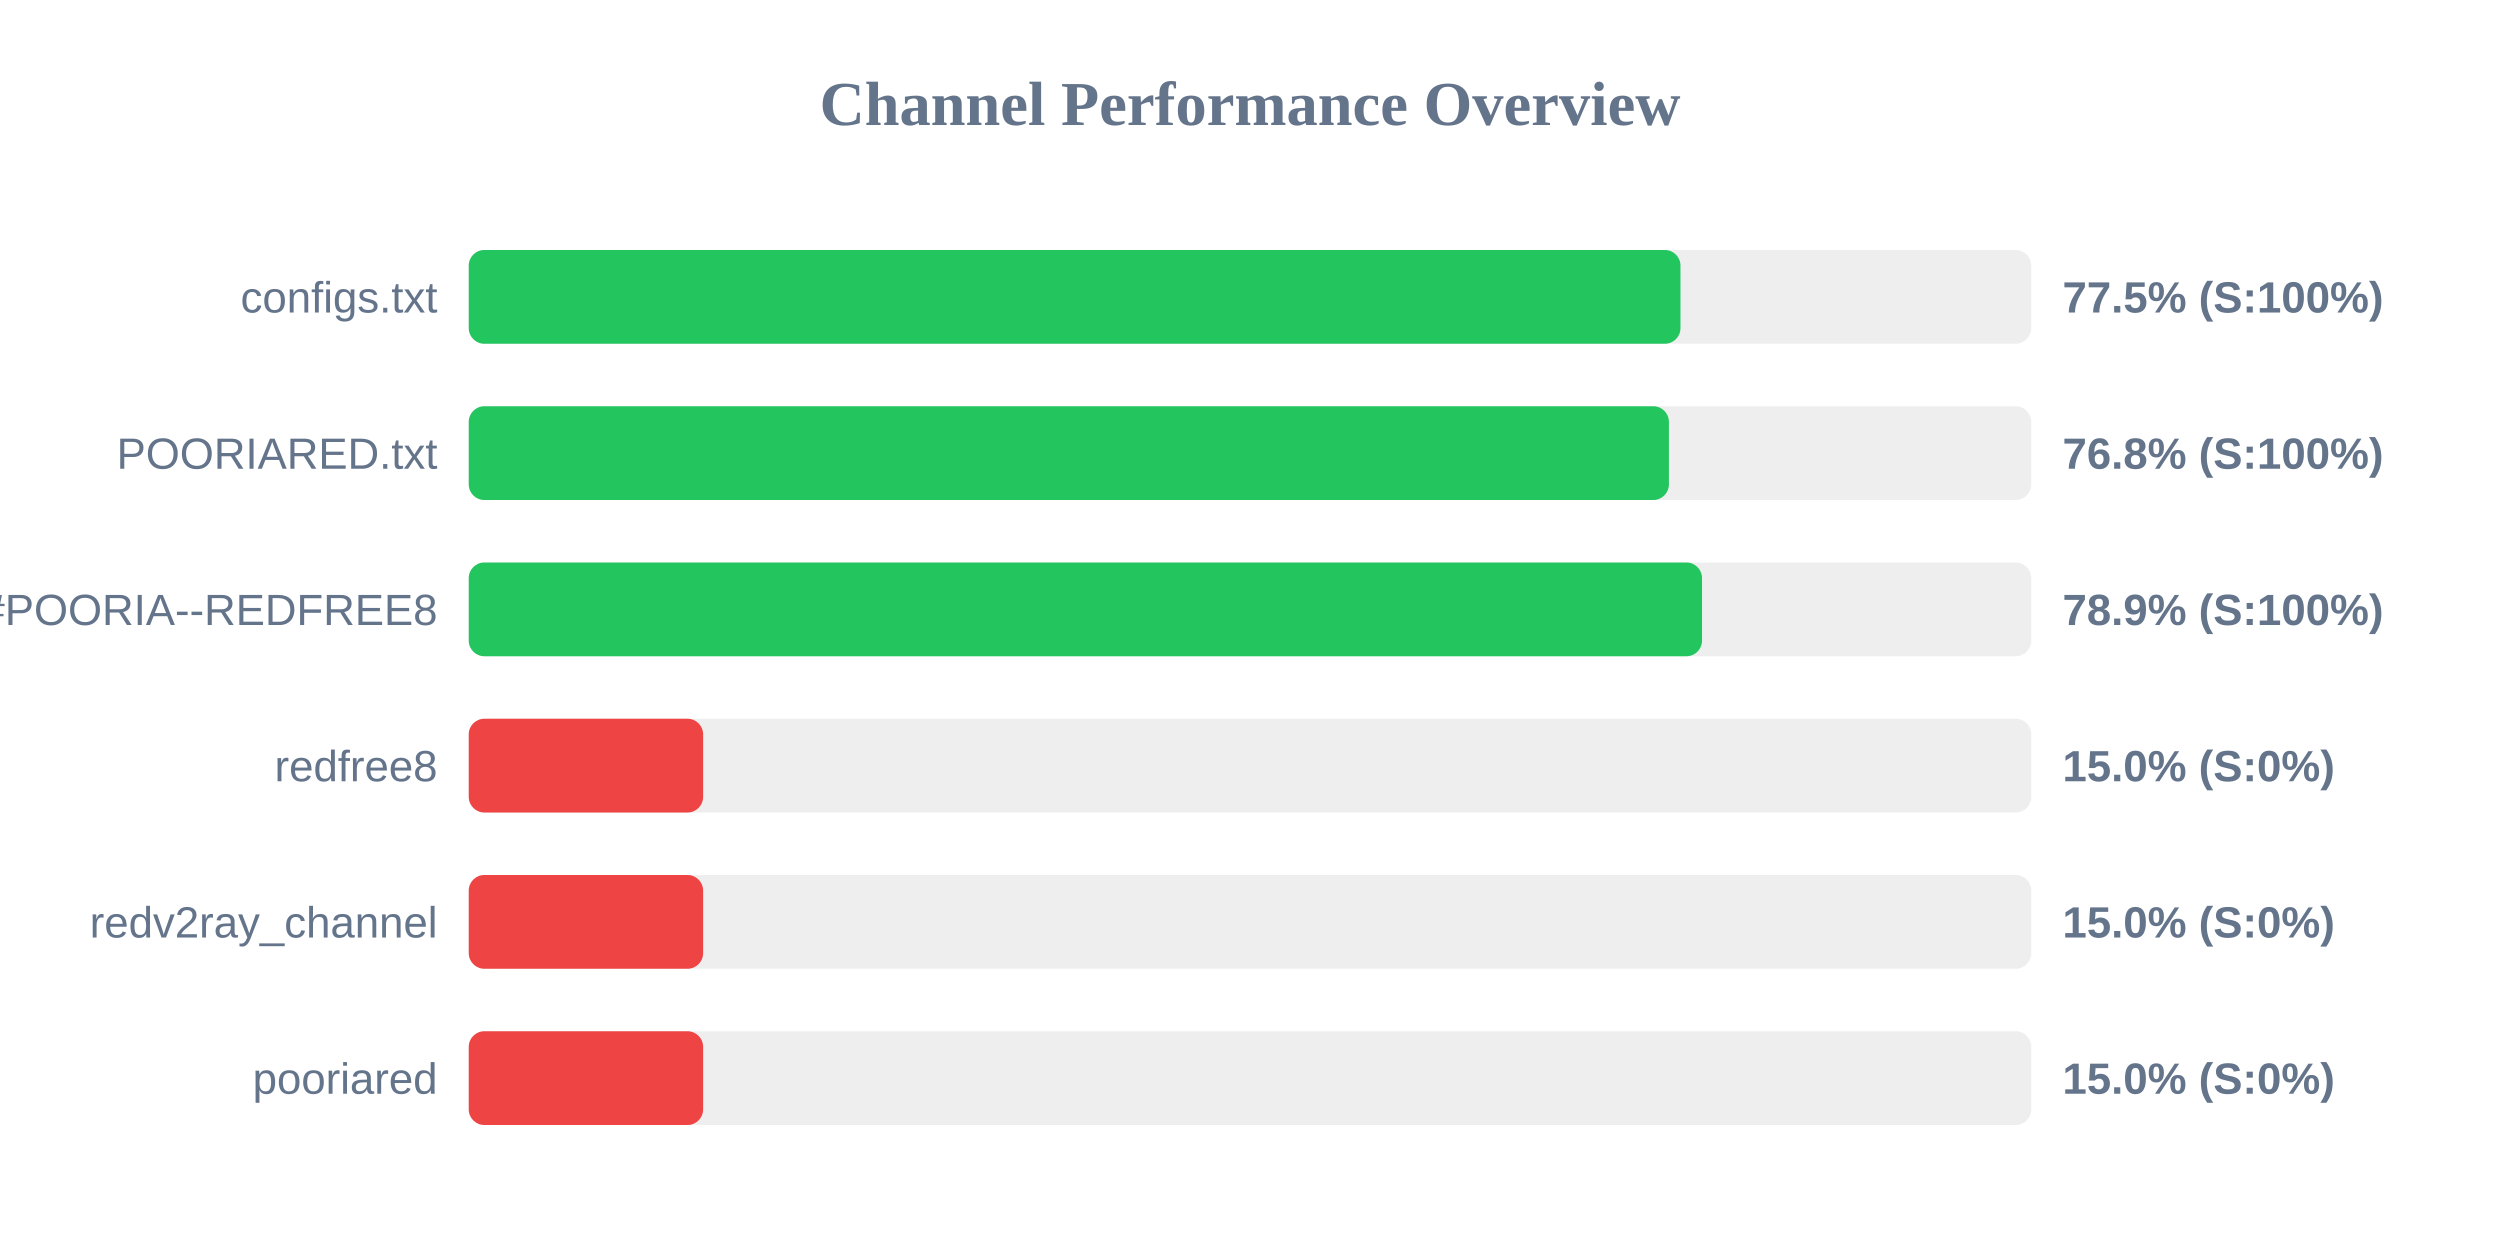
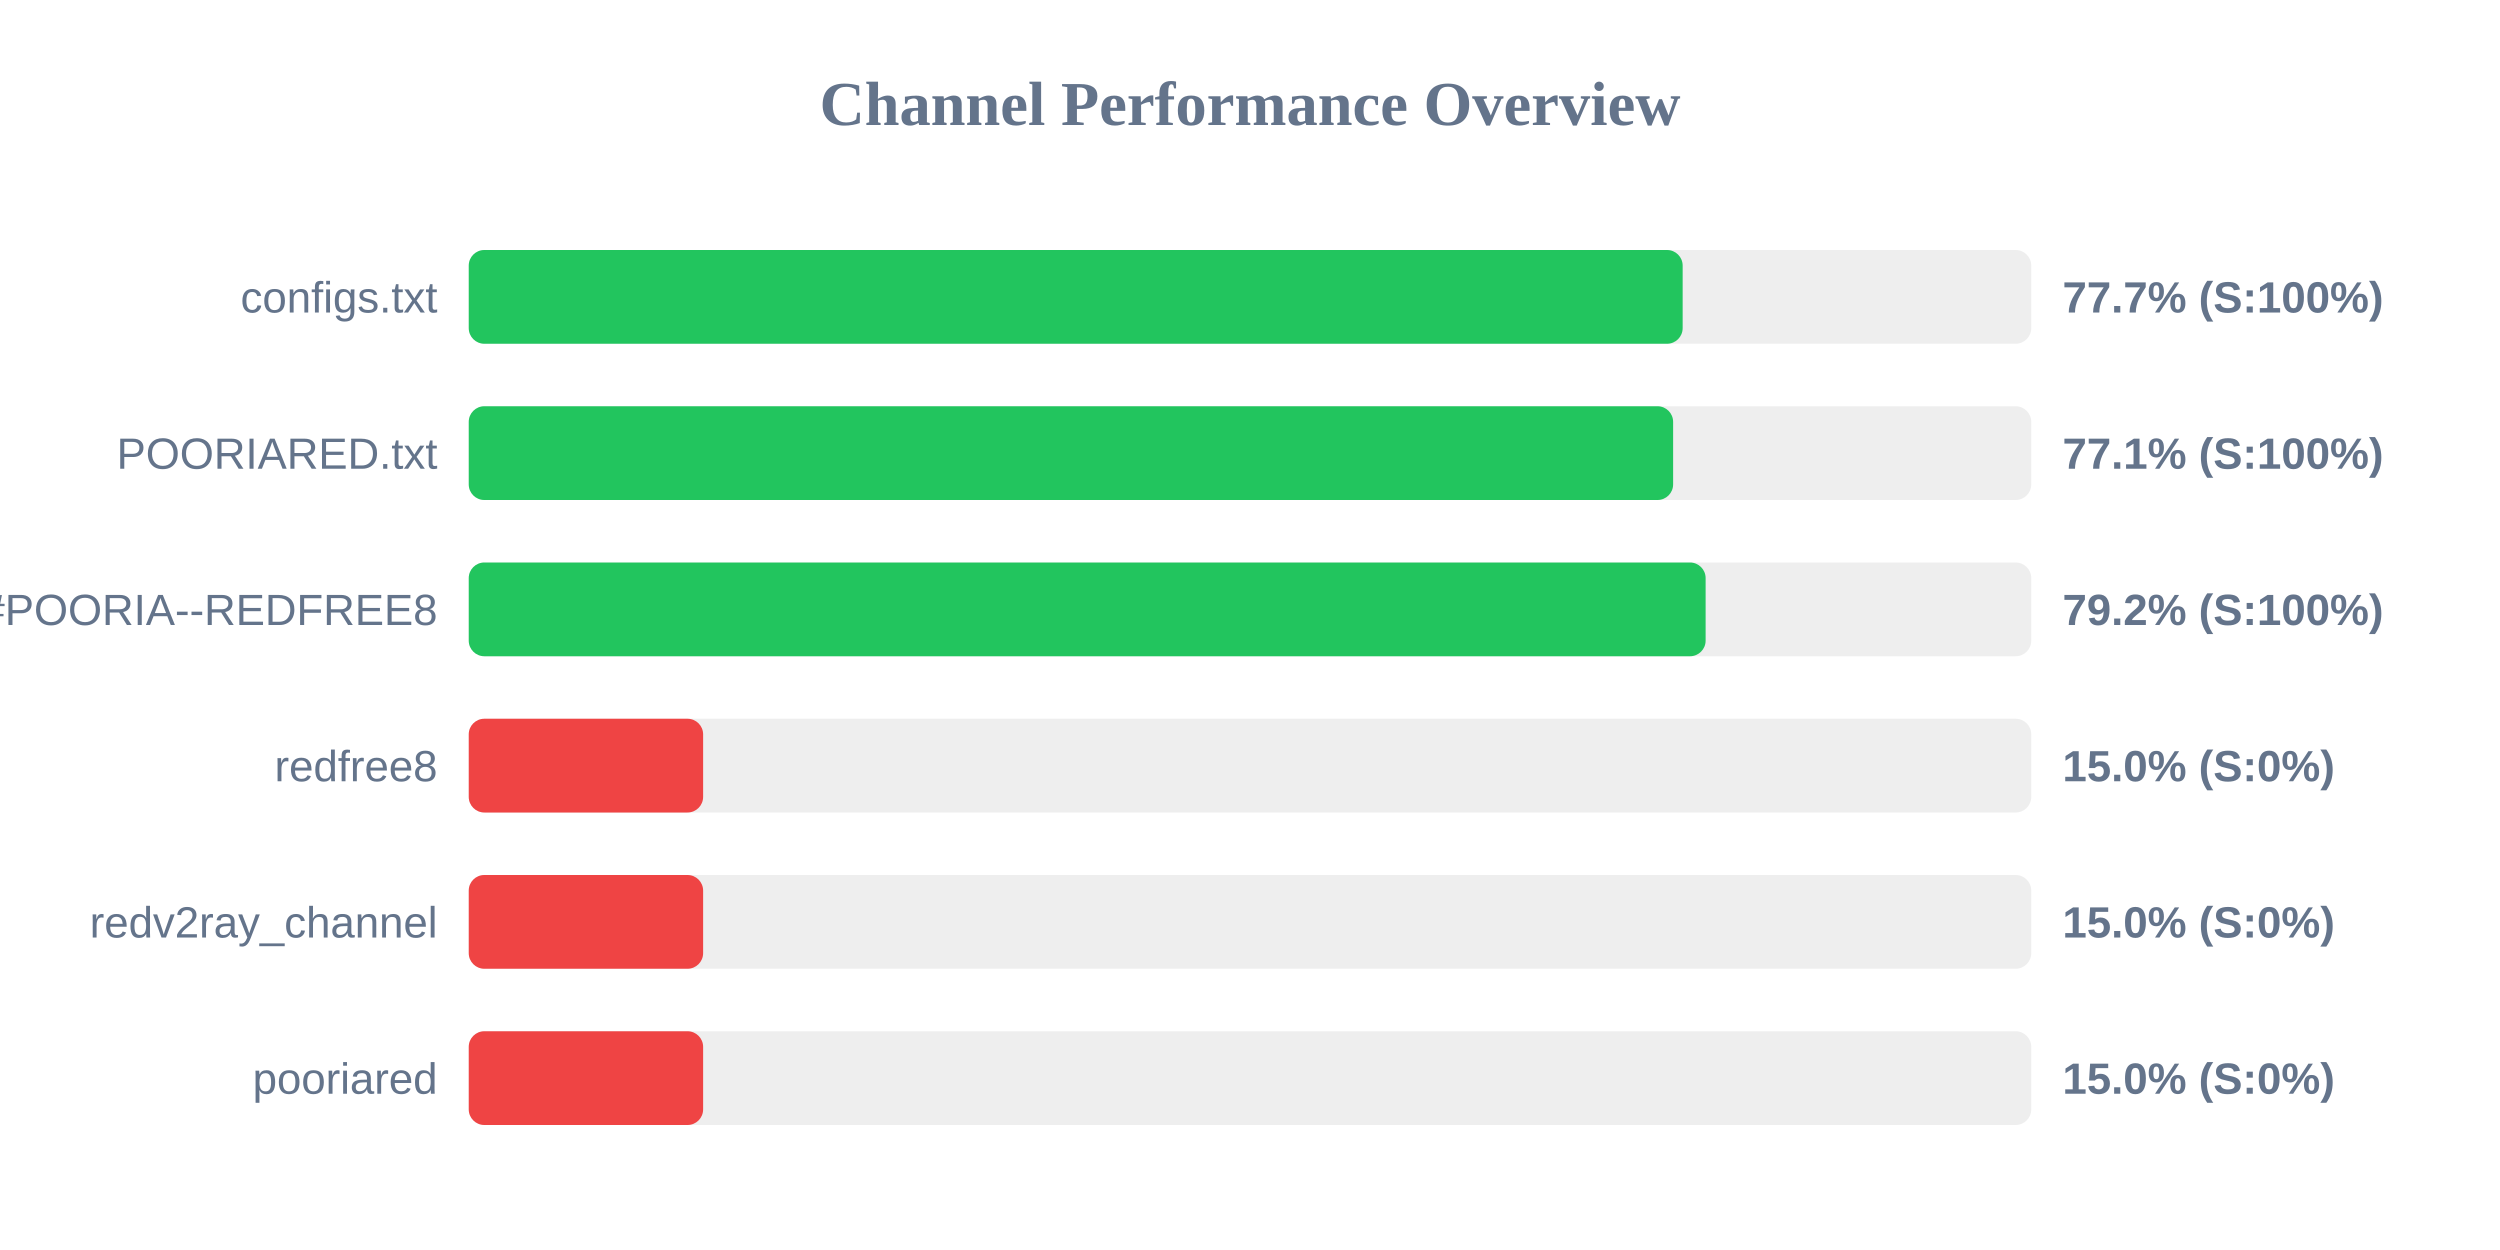
<svg xmlns="http://www.w3.org/2000/svg" width="800" height="400" version="1.1">
  <style>
        .row { font: 14px Arial; fill: #64748b; }
        .score { font: bold 14px Arial; fill: #64748b; }
    </style>
  <text x="400" y="40" text-anchor="middle" font-size="20px" font-weight="bold" fill="#64748b">Channel Performance Overview</text>
  <rect x="150" y="80" width="500" height="30" fill="#eee" rx="5" />
-   <rect x="150" y="80" width="387.75" height="30" fill="#22c55e" rx="5" />
+   <rect x="150" y="80" width="388.45" height="30" fill="#22c55e" rx="5" />
  <text x="140" y="100" text-anchor="end" class="row">configs.txt</text>
-   <text x="660" y="100" text-anchor="start" class="score">77.5% (S:100%)</text>
+   <text x="660" y="100" text-anchor="start" class="score">77.7% (S:100%)</text>
  <rect x="150" y="130" width="500" height="30" fill="#eee" rx="5" />
-   <rect x="150" y="130" width="384.05" height="30" fill="#22c55e" rx="5" />
+   <rect x="150" y="130" width="385.4" height="30" fill="#22c55e" rx="5" />
  <text x="140" y="150" text-anchor="end" class="row">POORIARED.txt</text>
-   <text x="660" y="150" text-anchor="start" class="score">76.8% (S:100%)</text>
+   <text x="660" y="150" text-anchor="start" class="score">77.1% (S:100%)</text>
  <rect x="150" y="180" width="500" height="30" fill="#eee" rx="5" />
-   <rect x="150" y="180" width="394.65" height="30" fill="#22c55e" rx="5" />
+   <rect x="150" y="180" width="395.8" height="30" fill="#22c55e" rx="5" />
  <text x="140" y="200" text-anchor="end" class="row">POORIA--REDFREE8.txt#POORIA--REDFREE8</text>
-   <text x="660" y="200" text-anchor="start" class="score">78.9% (S:100%)</text>
+   <text x="660" y="200" text-anchor="start" class="score">79.2% (S:100%)</text>
  <rect x="150" y="230" width="500" height="30" fill="#eee" rx="5" />
  <rect x="150" y="230" width="75.0" height="30" fill="#ef4444" rx="5" />
  <text x="140" y="250" text-anchor="end" class="row">redfree8</text>
  <text x="660" y="250" text-anchor="start" class="score">15.0% (S:0%)</text>
  <rect x="150" y="280" width="500" height="30" fill="#eee" rx="5" />
  <rect x="150" y="280" width="75.0" height="30" fill="#ef4444" rx="5" />
  <text x="140" y="300" text-anchor="end" class="row">redv2ray_channel</text>
  <text x="660" y="300" text-anchor="start" class="score">15.0% (S:0%)</text>
  <rect x="150" y="330" width="500" height="30" fill="#eee" rx="5" />
  <rect x="150" y="330" width="75.0" height="30" fill="#ef4444" rx="5" />
  <text x="140" y="350" text-anchor="end" class="row">pooriared</text>
  <text x="660" y="350" text-anchor="start" class="score">15.0% (S:0%)</text>
</svg>
